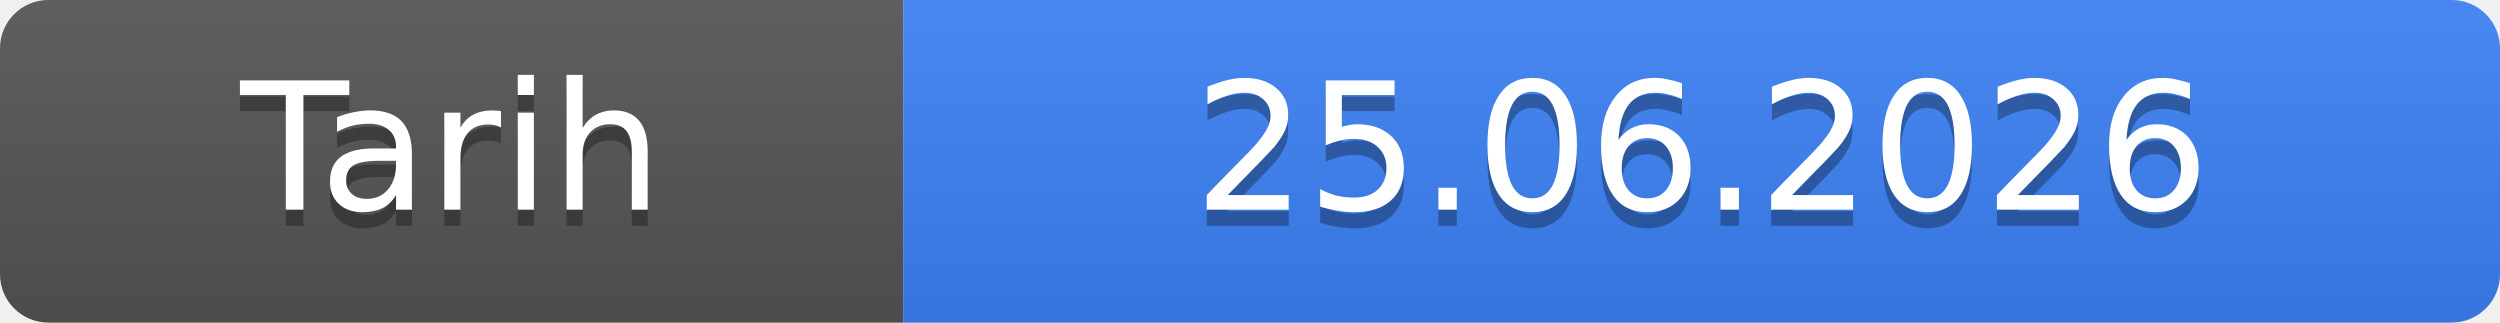
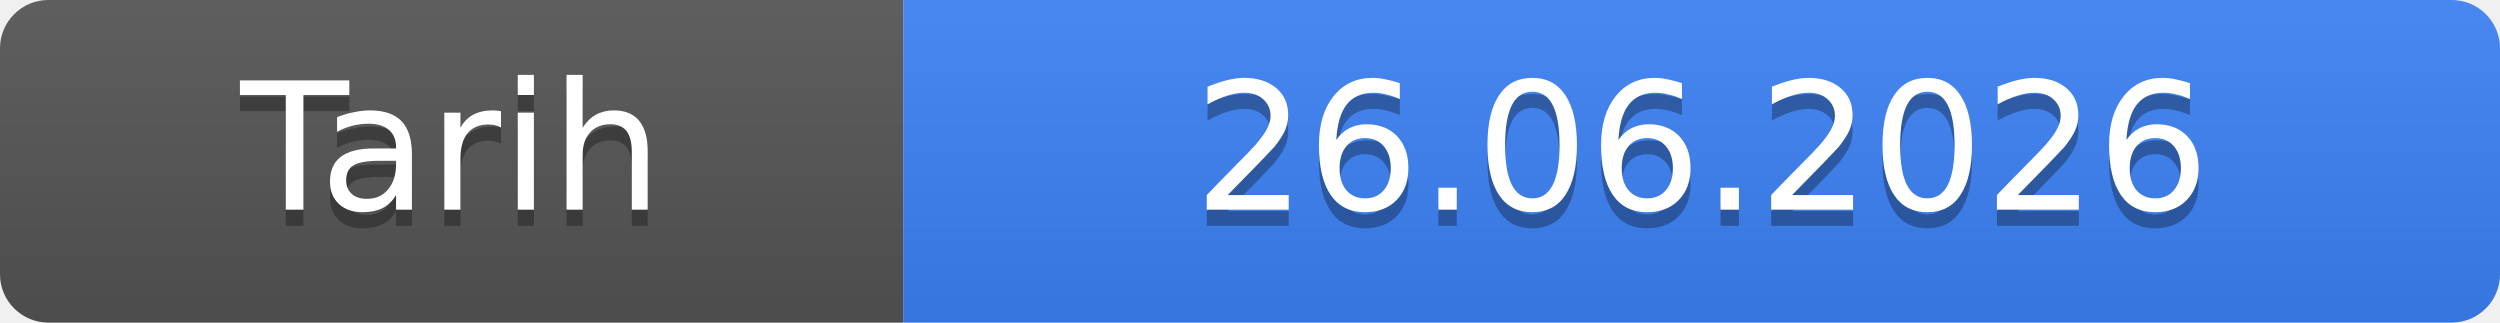
- <svg xmlns="http://www.w3.org/2000/svg" width="155" height="20" role="img" aria-label="Tarih: 25.06.2026">
+ <svg xmlns="http://www.w3.org/2000/svg" width="155" height="20" role="img" aria-label="Tarih: 26.06.2026">
  <linearGradient id="s" x2="0" y2="100%">
    <stop offset="0" stop-color="#bbb" stop-opacity=".1" />
    <stop offset="1" stop-opacity=".1" />
  </linearGradient>
  <clipPath id="r">
    <rect width="155" height="20" rx="3" fill="#fff" />
  </clipPath>
  <g clip-path="url(#r)">
    <rect width="56" height="20" fill="#555" />
    <rect x="56" width="99" height="20" fill="#3b82f6" />
    <rect width="155" height="20" fill="url(#s)" />
  </g>
  <g fill="#fff" text-anchor="middle" font-family="Verdana,Geneva,DejaVu Sans,sans-serif" font-size="11">
    <text x="28.0" y="14" fill="#010101" fill-opacity=".3">Tarih</text>
    <text x="28.0" y="13">Tarih</text>
-     <text x="105.5" y="14" fill="#010101" fill-opacity=".3">25.06.2026</text>
-     <text x="105.5" y="13">25.06.2026</text>
+     <text x="105.5" y="14" fill="#010101" fill-opacity=".3">26.06.2026</text>
+     <text x="105.5" y="13">26.06.2026</text>
  </g>
</svg>
